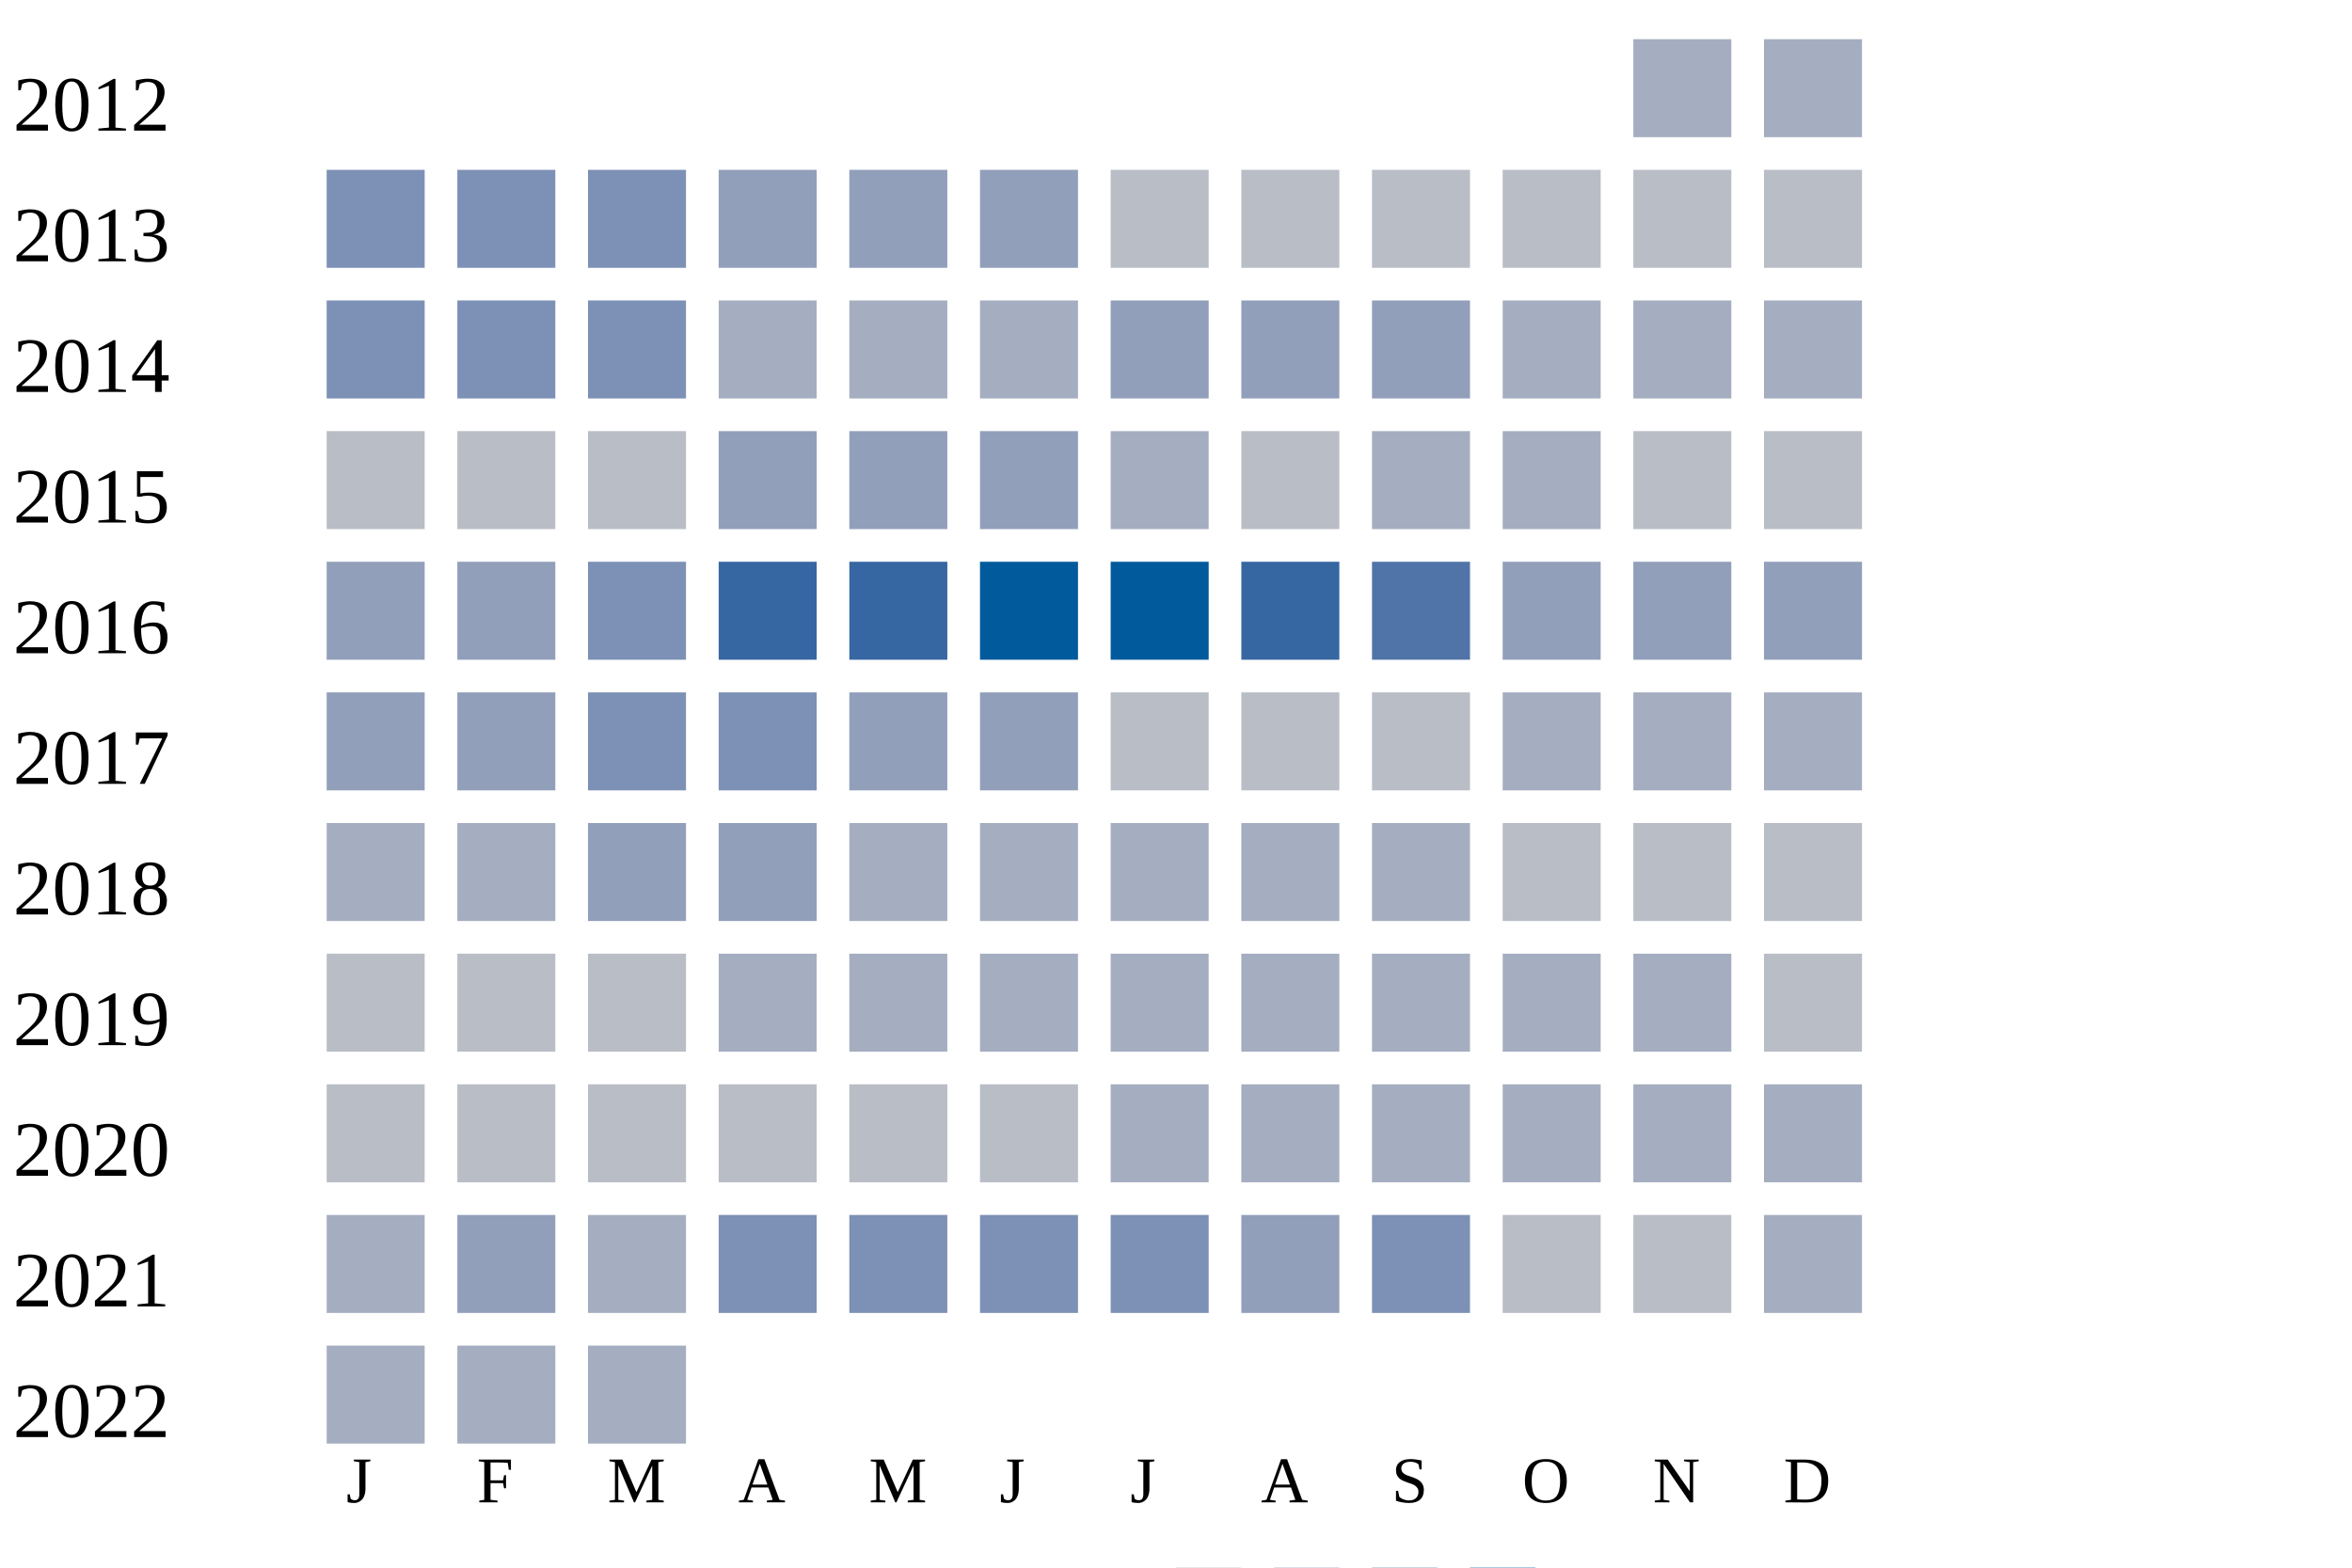
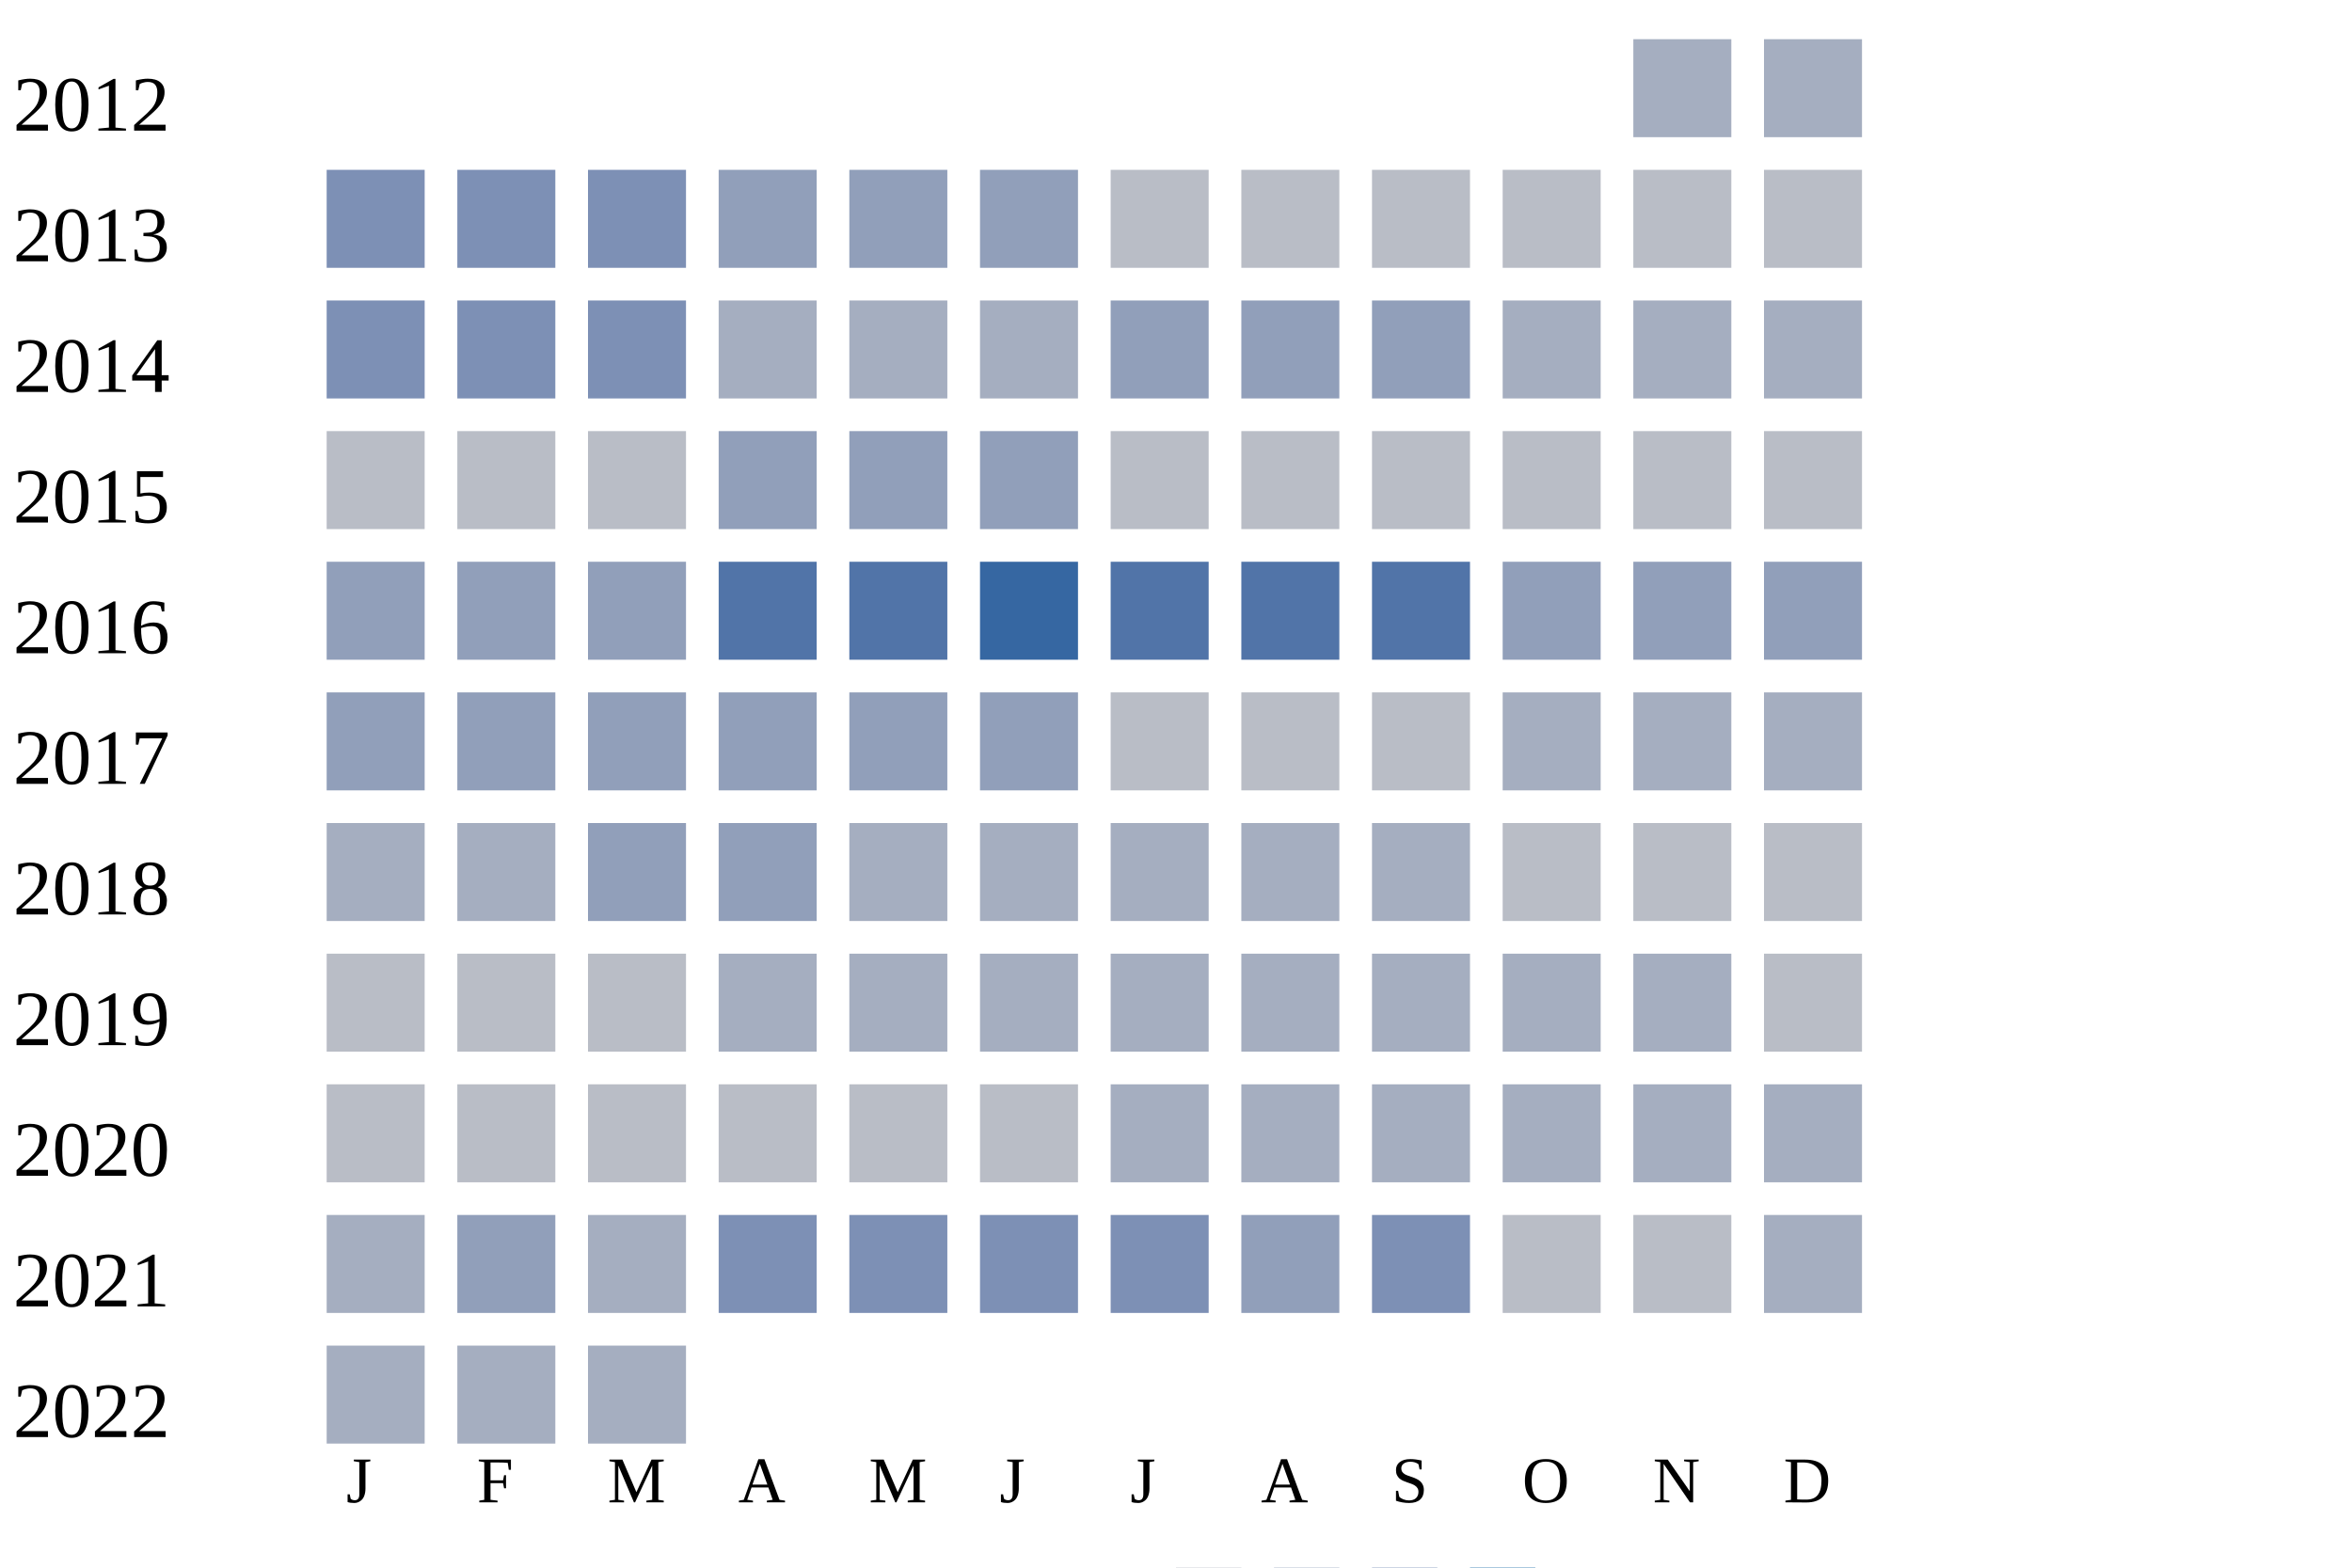
<svg xmlns="http://www.w3.org/2000/svg" width="360" height="240">
  <g transform="translate(0 0)">
    <text x="2" y="20">2012</text>
    <rect x="250" y="6" width="15" height="15" fill="#a5aec0" />
    <rect x="270" y="6" width="15" height="15" fill="#a5aec0" />
  </g>
  <g transform="translate(0 20)">
    <text x="2" y="20">2013</text>
    <rect x="50" y="6" width="15" height="15" fill="#7d90b5" />
    <rect x="70" y="6" width="15" height="15" fill="#7d90b5" />
    <rect x="90" y="6" width="15" height="15" fill="#7d90b5" />
    <rect x="110" y="6" width="15" height="15" fill="#919fba" />
    <rect x="130" y="6" width="15" height="15" fill="#919fba" />
    <rect x="150" y="6" width="15" height="15" fill="#919fba" />
    <rect x="170" y="6" width="15" height="15" fill="#b9bdc6" />
    <rect x="190" y="6" width="15" height="15" fill="#b9bdc6" />
    <rect x="210" y="6" width="15" height="15" fill="#b9bdc6" />
    <rect x="230" y="6" width="15" height="15" fill="#b9bdc6" />
    <rect x="250" y="6" width="15" height="15" fill="#b9bdc6" />
    <rect x="270" y="6" width="15" height="15" fill="#b9bdc6" />
  </g>
  <g transform="translate(0 40)">
    <text x="2" y="20">2014</text>
    <rect x="50" y="6" width="15" height="15" fill="#7d90b5" />
    <rect x="70" y="6" width="15" height="15" fill="#7d90b5" />
    <rect x="90" y="6" width="15" height="15" fill="#7d90b5" />
    <rect x="110" y="6" width="15" height="15" fill="#a5aec0" />
    <rect x="130" y="6" width="15" height="15" fill="#a5aec0" />
    <rect x="150" y="6" width="15" height="15" fill="#a5aec0" />
    <rect x="170" y="6" width="15" height="15" fill="#919fba" />
    <rect x="190" y="6" width="15" height="15" fill="#919fba" />
    <rect x="210" y="6" width="15" height="15" fill="#919fba" />
    <rect x="230" y="6" width="15" height="15" fill="#a5aec0" />
    <rect x="250" y="6" width="15" height="15" fill="#a5aec0" />
    <rect x="270" y="6" width="15" height="15" fill="#a5aec0" />
  </g>
  <g transform="translate(0 60)">
    <text x="2" y="20">2015</text>
    <rect x="50" y="6" width="15" height="15" fill="#b9bdc6" />
    <rect x="70" y="6" width="15" height="15" fill="#b9bdc6" />
    <rect x="90" y="6" width="15" height="15" fill="#b9bdc6" />
    <rect x="110" y="6" width="15" height="15" fill="#919fba" />
    <rect x="130" y="6" width="15" height="15" fill="#919fba" />
    <rect x="150" y="6" width="15" height="15" fill="#919fba" />
-     <rect x="170" y="6" width="15" height="15" fill="#a5aec0" />
+     <rect x="170" y="6" width="15" height="15" fill="#b9bdc6" />
    <rect x="190" y="6" width="15" height="15" fill="#b9bdc6" />
-     <rect x="210" y="6" width="15" height="15" fill="#a5aec0" />
-     <rect x="230" y="6" width="15" height="15" fill="#a5aec0" />
+     <rect x="210" y="6" width="15" height="15" fill="#b9bdc6" />
+     <rect x="230" y="6" width="15" height="15" fill="#b9bdc6" />
    <rect x="250" y="6" width="15" height="15" fill="#b9bdc6" />
    <rect x="270" y="6" width="15" height="15" fill="#b9bdc6" />
  </g>
  <g transform="translate(0 80)">
    <text x="2" y="20">2016</text>
    <rect x="50" y="6" width="15" height="15" fill="#919fba" />
    <rect x="70" y="6" width="15" height="15" fill="#919fba" />
-     <rect x="90" y="6" width="15" height="15" fill="#7d90b5" />
-     <rect x="110" y="6" width="15" height="15" fill="#3667a2" />
-     <rect x="130" y="6" width="15" height="15" fill="#3667a2" />
-     <rect x="150" y="6" width="15" height="15" fill="#005a9c" />
-     <rect x="170" y="6" width="15" height="15" fill="#005a9c" />
-     <rect x="190" y="6" width="15" height="15" fill="#3667a2" />
+     <rect x="90" y="6" width="15" height="15" fill="#919fba" />
+     <rect x="110" y="6" width="15" height="15" fill="#5174a8" />
+     <rect x="130" y="6" width="15" height="15" fill="#5174a8" />
+     <rect x="150" y="6" width="15" height="15" fill="#3667a2" />
+     <rect x="170" y="6" width="15" height="15" fill="#5174a8" />
+     <rect x="190" y="6" width="15" height="15" fill="#5174a8" />
    <rect x="210" y="6" width="15" height="15" fill="#5174a8" />
    <rect x="230" y="6" width="15" height="15" fill="#919fba" />
    <rect x="250" y="6" width="15" height="15" fill="#919fba" />
    <rect x="270" y="6" width="15" height="15" fill="#919fba" />
  </g>
  <g transform="translate(0 100)">
    <text x="2" y="20">2017</text>
    <rect x="50" y="6" width="15" height="15" fill="#919fba" />
    <rect x="70" y="6" width="15" height="15" fill="#919fba" />
-     <rect x="90" y="6" width="15" height="15" fill="#7d90b5" />
-     <rect x="110" y="6" width="15" height="15" fill="#7d90b5" />
+     <rect x="90" y="6" width="15" height="15" fill="#919fba" />
+     <rect x="110" y="6" width="15" height="15" fill="#919fba" />
    <rect x="130" y="6" width="15" height="15" fill="#919fba" />
    <rect x="150" y="6" width="15" height="15" fill="#919fba" />
    <rect x="170" y="6" width="15" height="15" fill="#b9bdc6" />
    <rect x="190" y="6" width="15" height="15" fill="#b9bdc6" />
    <rect x="210" y="6" width="15" height="15" fill="#b9bdc6" />
    <rect x="230" y="6" width="15" height="15" fill="#a5aec0" />
    <rect x="250" y="6" width="15" height="15" fill="#a5aec0" />
    <rect x="270" y="6" width="15" height="15" fill="#a5aec0" />
  </g>
  <g transform="translate(0 120)">
    <text x="2" y="20">2018</text>
    <rect x="50" y="6" width="15" height="15" fill="#a5aec0" />
    <rect x="70" y="6" width="15" height="15" fill="#a5aec0" />
    <rect x="90" y="6" width="15" height="15" fill="#919fba" />
    <rect x="110" y="6" width="15" height="15" fill="#919fba" />
    <rect x="130" y="6" width="15" height="15" fill="#a5aec0" />
    <rect x="150" y="6" width="15" height="15" fill="#a5aec0" />
    <rect x="170" y="6" width="15" height="15" fill="#a5aec0" />
    <rect x="190" y="6" width="15" height="15" fill="#a5aec0" />
    <rect x="210" y="6" width="15" height="15" fill="#a5aec0" />
    <rect x="230" y="6" width="15" height="15" fill="#b9bdc6" />
    <rect x="250" y="6" width="15" height="15" fill="#b9bdc6" />
    <rect x="270" y="6" width="15" height="15" fill="#b9bdc6" />
  </g>
  <g transform="translate(0 140)">
    <text x="2" y="20">2019</text>
    <rect x="50" y="6" width="15" height="15" fill="#b9bdc6" />
    <rect x="70" y="6" width="15" height="15" fill="#b9bdc6" />
    <rect x="90" y="6" width="15" height="15" fill="#b9bdc6" />
    <rect x="110" y="6" width="15" height="15" fill="#a5aec0" />
    <rect x="130" y="6" width="15" height="15" fill="#a5aec0" />
    <rect x="150" y="6" width="15" height="15" fill="#a5aec0" />
    <rect x="170" y="6" width="15" height="15" fill="#a5aec0" />
    <rect x="190" y="6" width="15" height="15" fill="#a5aec0" />
    <rect x="210" y="6" width="15" height="15" fill="#a5aec0" />
    <rect x="230" y="6" width="15" height="15" fill="#a5aec0" />
    <rect x="250" y="6" width="15" height="15" fill="#a5aec0" />
    <rect x="270" y="6" width="15" height="15" fill="#b9bdc6" />
  </g>
  <g transform="translate(0 160)">
    <text x="2" y="20">2020</text>
    <rect x="50" y="6" width="15" height="15" fill="#b9bdc6" />
    <rect x="70" y="6" width="15" height="15" fill="#b9bdc6" />
    <rect x="90" y="6" width="15" height="15" fill="#b9bdc6" />
    <rect x="110" y="6" width="15" height="15" fill="#b9bdc6" />
    <rect x="130" y="6" width="15" height="15" fill="#b9bdc6" />
    <rect x="150" y="6" width="15" height="15" fill="#b9bdc6" />
    <rect x="170" y="6" width="15" height="15" fill="#a5aec0" />
    <rect x="190" y="6" width="15" height="15" fill="#a5aec0" />
    <rect x="210" y="6" width="15" height="15" fill="#a5aec0" />
    <rect x="230" y="6" width="15" height="15" fill="#a5aec0" />
    <rect x="250" y="6" width="15" height="15" fill="#a5aec0" />
    <rect x="270" y="6" width="15" height="15" fill="#a5aec0" />
  </g>
  <g transform="translate(0 180)">
    <text x="2" y="20">2021</text>
    <rect x="50" y="6" width="15" height="15" fill="#a5aec0" />
    <rect x="70" y="6" width="15" height="15" fill="#919fba" />
    <rect x="90" y="6" width="15" height="15" fill="#a5aec0" />
    <rect x="110" y="6" width="15" height="15" fill="#7d90b5" />
    <rect x="130" y="6" width="15" height="15" fill="#7d90b5" />
    <rect x="150" y="6" width="15" height="15" fill="#7d90b5" />
    <rect x="170" y="6" width="15" height="15" fill="#7d90b5" />
    <rect x="190" y="6" width="15" height="15" fill="#919fba" />
    <rect x="210" y="6" width="15" height="15" fill="#7d90b5" />
    <rect x="230" y="6" width="15" height="15" fill="#b9bdc6" />
    <rect x="250" y="6" width="15" height="15" fill="#b9bdc6" />
    <rect x="270" y="6" width="15" height="15" fill="#a5aec0" />
  </g>
  <g transform="translate(0 200)">
    <text x="2" y="20">2022</text>
    <rect x="50" y="6" width="15" height="15" fill="#a5aec0" />
    <rect x="70" y="6" width="15" height="15" fill="#a5aec0" />
    <rect x="90" y="6" width="15" height="15" fill="#a5aec0" />
  </g>
  <text style="font-size: 10px; text-align: center" x="53" y="230">J</text>
  <text style="font-size: 10px; text-align: center" x="73" y="230">F</text>
  <text style="font-size: 10px; text-align: center" x="93" y="230">M</text>
  <text style="font-size: 10px; text-align: center" x="113" y="230">A</text>
  <text style="font-size: 10px; text-align: center" x="133" y="230">M</text>
  <text style="font-size: 10px; text-align: center" x="153" y="230">J</text>
  <text style="font-size: 10px; text-align: center" x="173" y="230">J</text>
  <text style="font-size: 10px; text-align: center" x="193" y="230">A</text>
  <text style="font-size: 10px; text-align: center" x="213" y="230">S</text>
  <text style="font-size: 10px; text-align: center" x="233" y="230">O</text>
  <text style="font-size: 10px; text-align: center" x="253" y="230">N</text>
  <text style="font-size: 10px; text-align: center" x="273" y="230">D</text>
  <text style="font-size: 10px;" x="155" y="249">Less</text>
  <rect fill="#b9bdc6" width="10" height="10" x="180" y="240" />
  <rect fill="#919fba" width="10" height="10" x="195" y="240" />
  <rect fill="#6882ae" width="10" height="10" x="210" y="240" />
  <rect fill="#005a9c" width="10" height="10" x="225" y="240" />
  <text x="240" y="249" style="font-size: 10px;">More</text>
</svg>
